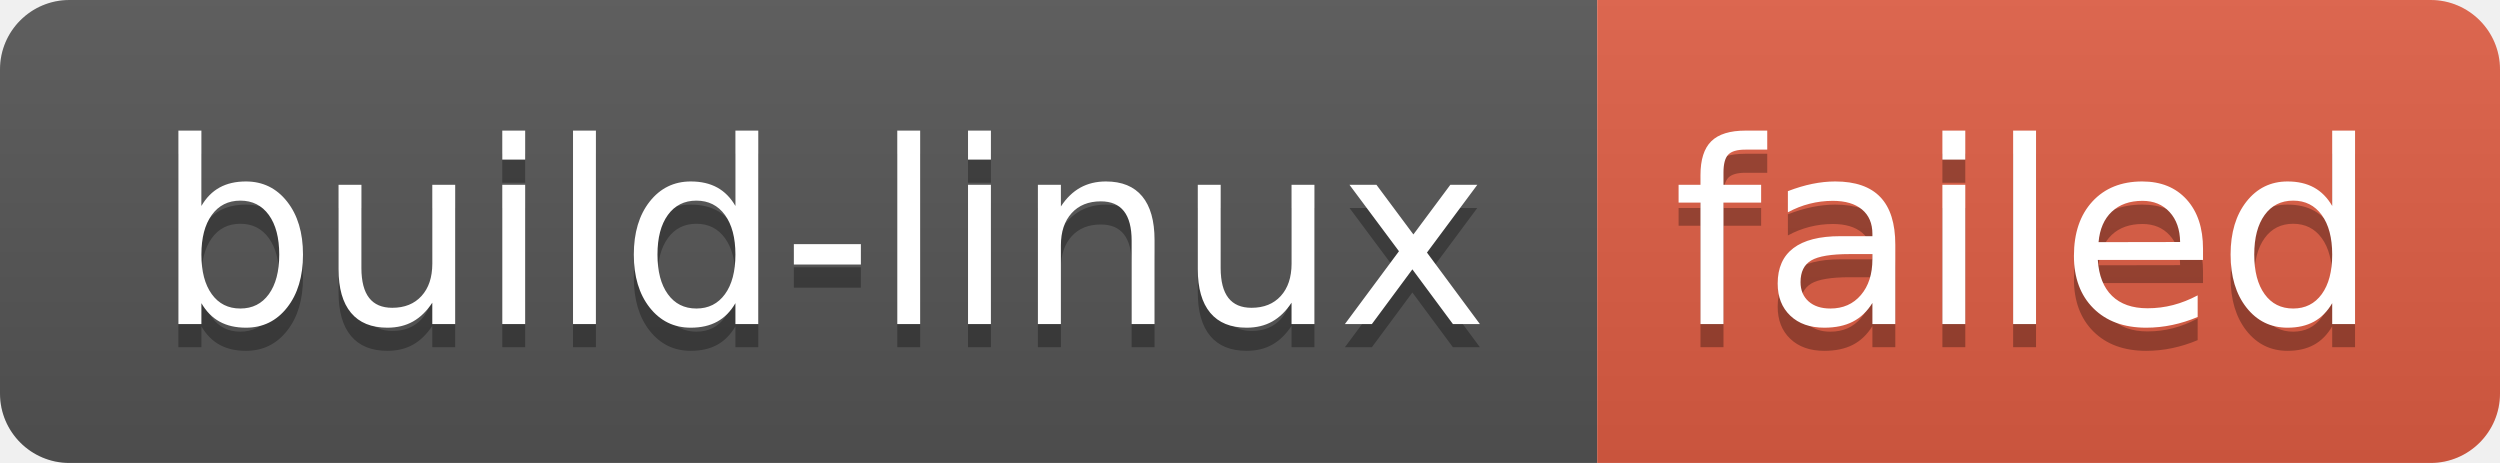
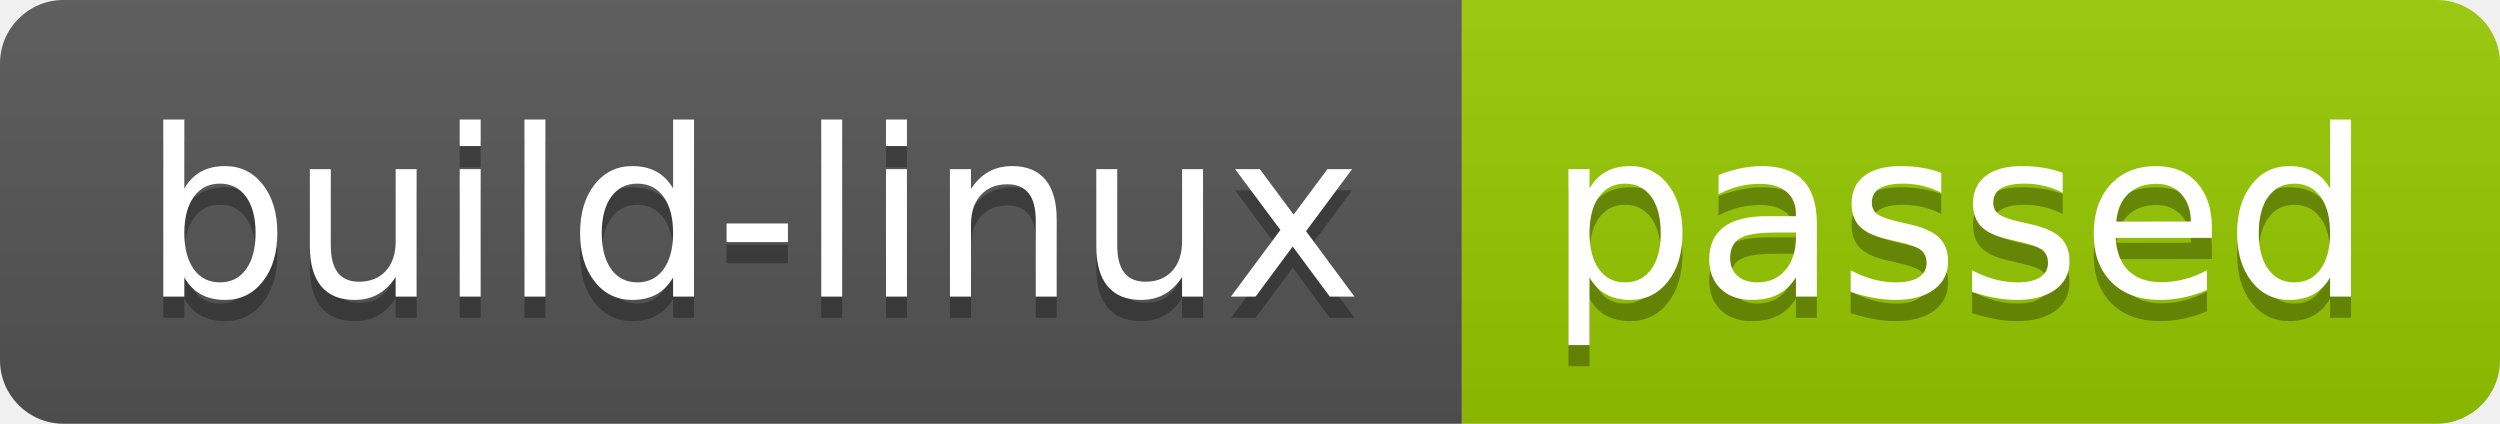
- <svg xmlns="http://www.w3.org/2000/svg" width="108" height="20" role="img" aria-label="build-linux: failed">
+ <svg xmlns="http://www.w3.org/2000/svg" width="118" height="20" role="img" aria-label="build-linux: passed">
  <linearGradient id="s" x2="0" y2="100%">
    <stop offset="0" stop-color="#bbb" stop-opacity=".1" />
    <stop offset="1" stop-opacity=".1" />
  </linearGradient>
  <clipPath id="r">
-     <rect width="108" height="20" rx="3" fill="#fff" />
+     <rect width="118" height="20" rx="3" fill="#fff" />
  </clipPath>
  <g clip-path="url(#r)">
    <rect width="69" height="20" fill="#555" />
-     <rect x="69" width="39" height="20" fill="#e05d44" />
-     <rect width="108" height="20" fill="url(#s)" />
+     <rect x="69" width="49" height="20" fill="#97ca00" />
+     <rect width="118" height="20" fill="url(#s)" />
  </g>
  <g fill="#fff" text-anchor="middle" font-family="Verdana,Geneva,DejaVu Sans,sans-serif" text-rendering="geometricPrecision" font-size="110">
    <text aria-hidden="true" x="355" y="150" fill="#010101" fill-opacity=".3" transform="scale(.1)" textLength="590">build-linux</text>
    <text x="355" y="140" transform="scale(.1)" fill="#fff" textLength="590">build-linux</text>
-     <text aria-hidden="true" x="875" y="150" fill="#010101" fill-opacity=".3" transform="scale(.1)" textLength="290">failed</text>
-     <text x="875" y="140" transform="scale(.1)" fill="#fff" textLength="290">failed</text>
+     <text aria-hidden="true" x="925" y="150" fill="#010101" fill-opacity=".3" transform="scale(.1)" textLength="390">passed</text>
+     <text x="925" y="140" transform="scale(.1)" fill="#fff" textLength="390">passed</text>
  </g>
</svg>
